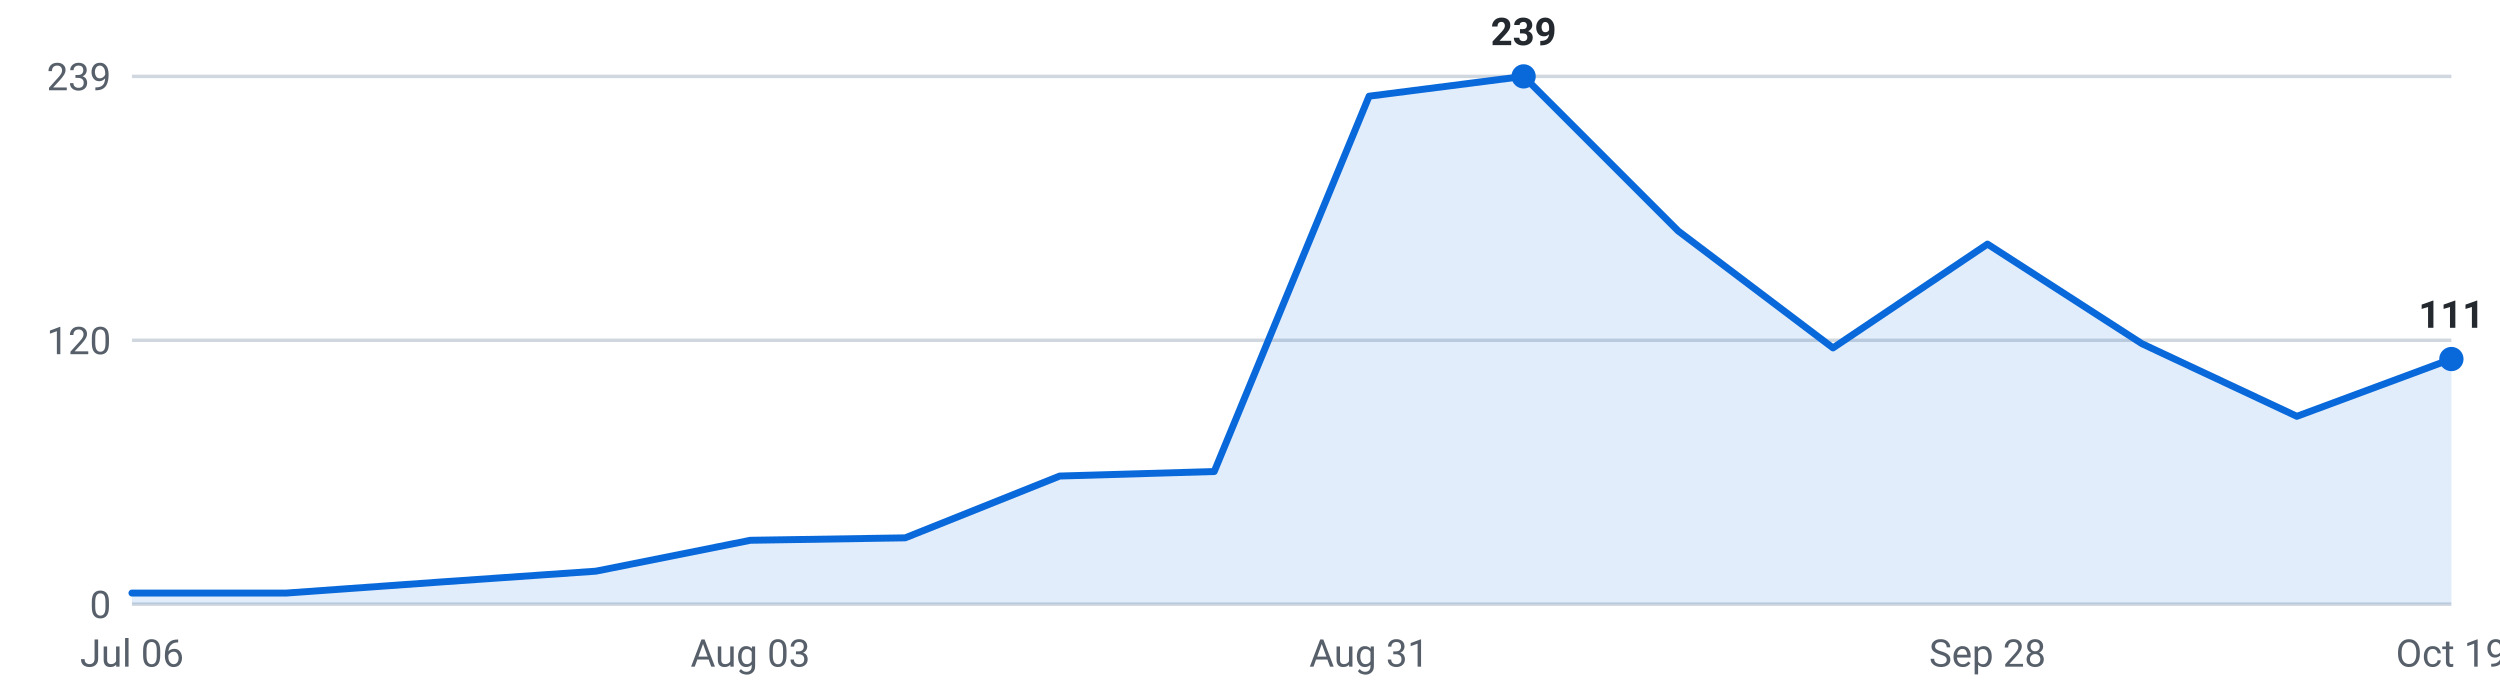
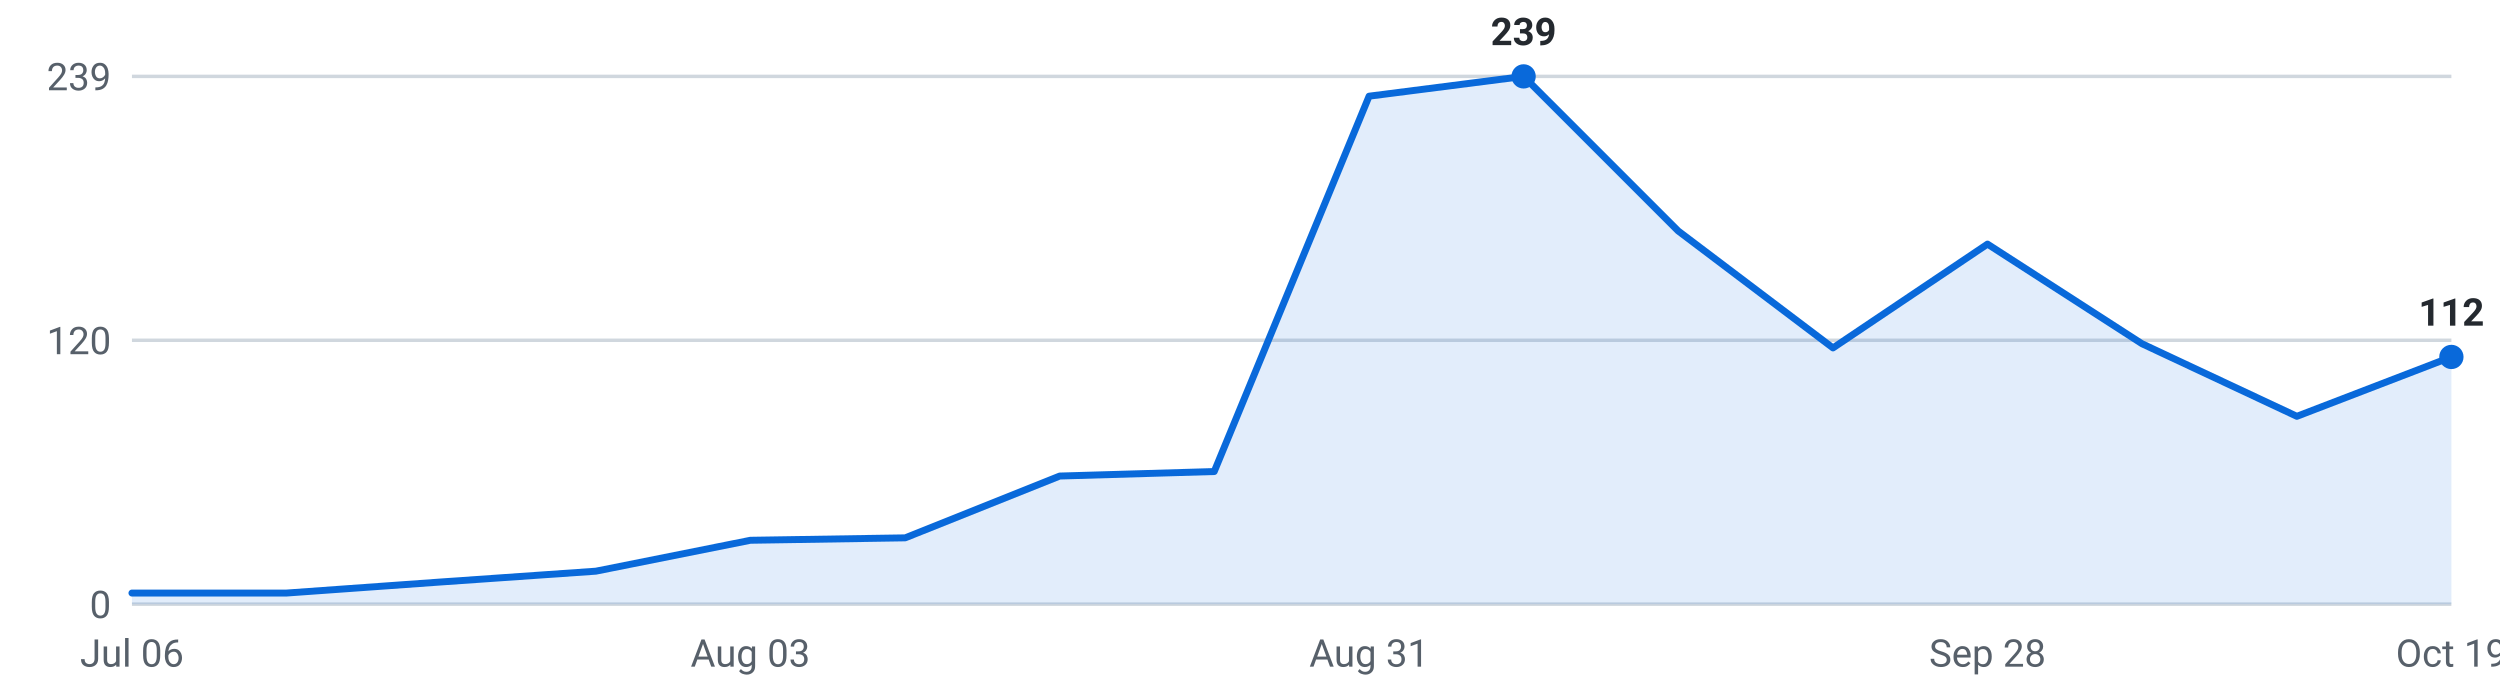
<svg xmlns="http://www.w3.org/2000/svg" viewBox="0 0 720 200" width="720" height="200" role="img" aria-label="Internships posted per week, last 16 weeks">
  <g font-family="-apple-system,Segoe UI,Roboto,sans-serif" font-size="11">
    <line x1="38" y1="174.0" x2="706" y2="174.0" stroke="#d0d7de" stroke-width="1" />
    <text x="32" y="178.0" text-anchor="end" fill="#57606a">0</text>
    <line x1="38" y1="98.0" x2="706" y2="98.0" stroke="#d0d7de" stroke-width="1" />
    <text x="32" y="102.0" text-anchor="end" fill="#57606a">120</text>
    <line x1="38" y1="22.0" x2="706" y2="22.0" stroke="#d0d7de" stroke-width="1" />
    <text x="32" y="26.0" text-anchor="end" fill="#57606a">239</text>
-     <path d="M38.0,174 L38.0,170.8 L82.5,170.8 L127.1,167.6 L171.6,164.5 L216.1,155.6 L260.7,154.9 L305.2,137.1 L349.7,135.8 L394.3,27.7 L438.8,22.0 L483.3,66.5 L527.9,100.2 L572.4,70.3 L616.9,99.0 L661.5,119.9 L706.0,103.4 L706.0,174 Z" fill="#0969da" fill-opacity="0.12" />
-     <polyline points="38.0,170.8 82.5,170.8 127.1,167.6 171.6,164.5 216.1,155.6 260.7,154.9 305.2,137.1 349.7,135.8 394.3,27.7 438.8,22.0 483.3,66.5 527.9,100.2 572.4,70.3 616.9,99.0 661.5,119.9 706.0,103.4" fill="none" stroke="#0969da" stroke-width="2" stroke-linejoin="round" stroke-linecap="round" />
+     <path d="M38.0,174 L38.0,170.8 L82.5,170.8 L127.1,167.6 L171.6,164.5 L216.1,155.6 L260.7,154.9 L305.2,137.1 L349.7,135.8 L394.3,27.7 L438.8,22.0 L483.3,66.5 L527.9,100.2 L572.4,70.3 L616.9,99.0 L661.5,119.9 L706.0,102.8 L706.0,174 Z" fill="#0969da" fill-opacity="0.12" />
+     <polyline points="38.0,170.8 82.5,170.8 127.1,167.6 171.6,164.5 216.1,155.6 260.7,154.9 305.2,137.1 349.7,135.8 394.3,27.7 438.8,22.0 483.3,66.5 527.9,100.2 572.4,70.3 616.9,99.0 661.5,119.9 706.0,102.8" fill="none" stroke="#0969da" stroke-width="2" stroke-linejoin="round" stroke-linecap="round" />
    <circle cx="438.8" cy="22.0" r="3.5" fill="#0969da" />
    <text x="438.8" y="13.0" text-anchor="middle" fill="#24292f" font-weight="600">239</text>
-     <circle cx="706.0" cy="103.4" r="3.5" fill="#0969da" />
-     <text x="706.0" y="94.4" text-anchor="middle" fill="#24292f" font-weight="600">111</text>
+     <circle cx="706.0" cy="102.8" r="3.5" fill="#0969da" />
+     <text x="706.0" y="93.8" text-anchor="middle" fill="#24292f" font-weight="600">112</text>
    <text x="38.0" y="192" text-anchor="middle" fill="#57606a">Jul 06</text>
    <text x="216.1" y="192" text-anchor="middle" fill="#57606a">Aug 03</text>
    <text x="394.3" y="192" text-anchor="middle" fill="#57606a">Aug 31</text>
    <text x="572.4" y="192" text-anchor="middle" fill="#57606a">Sep 28</text>
    <text x="706.0" y="192" text-anchor="middle" fill="#57606a">Oct 19</text>
  </g>
</svg>
